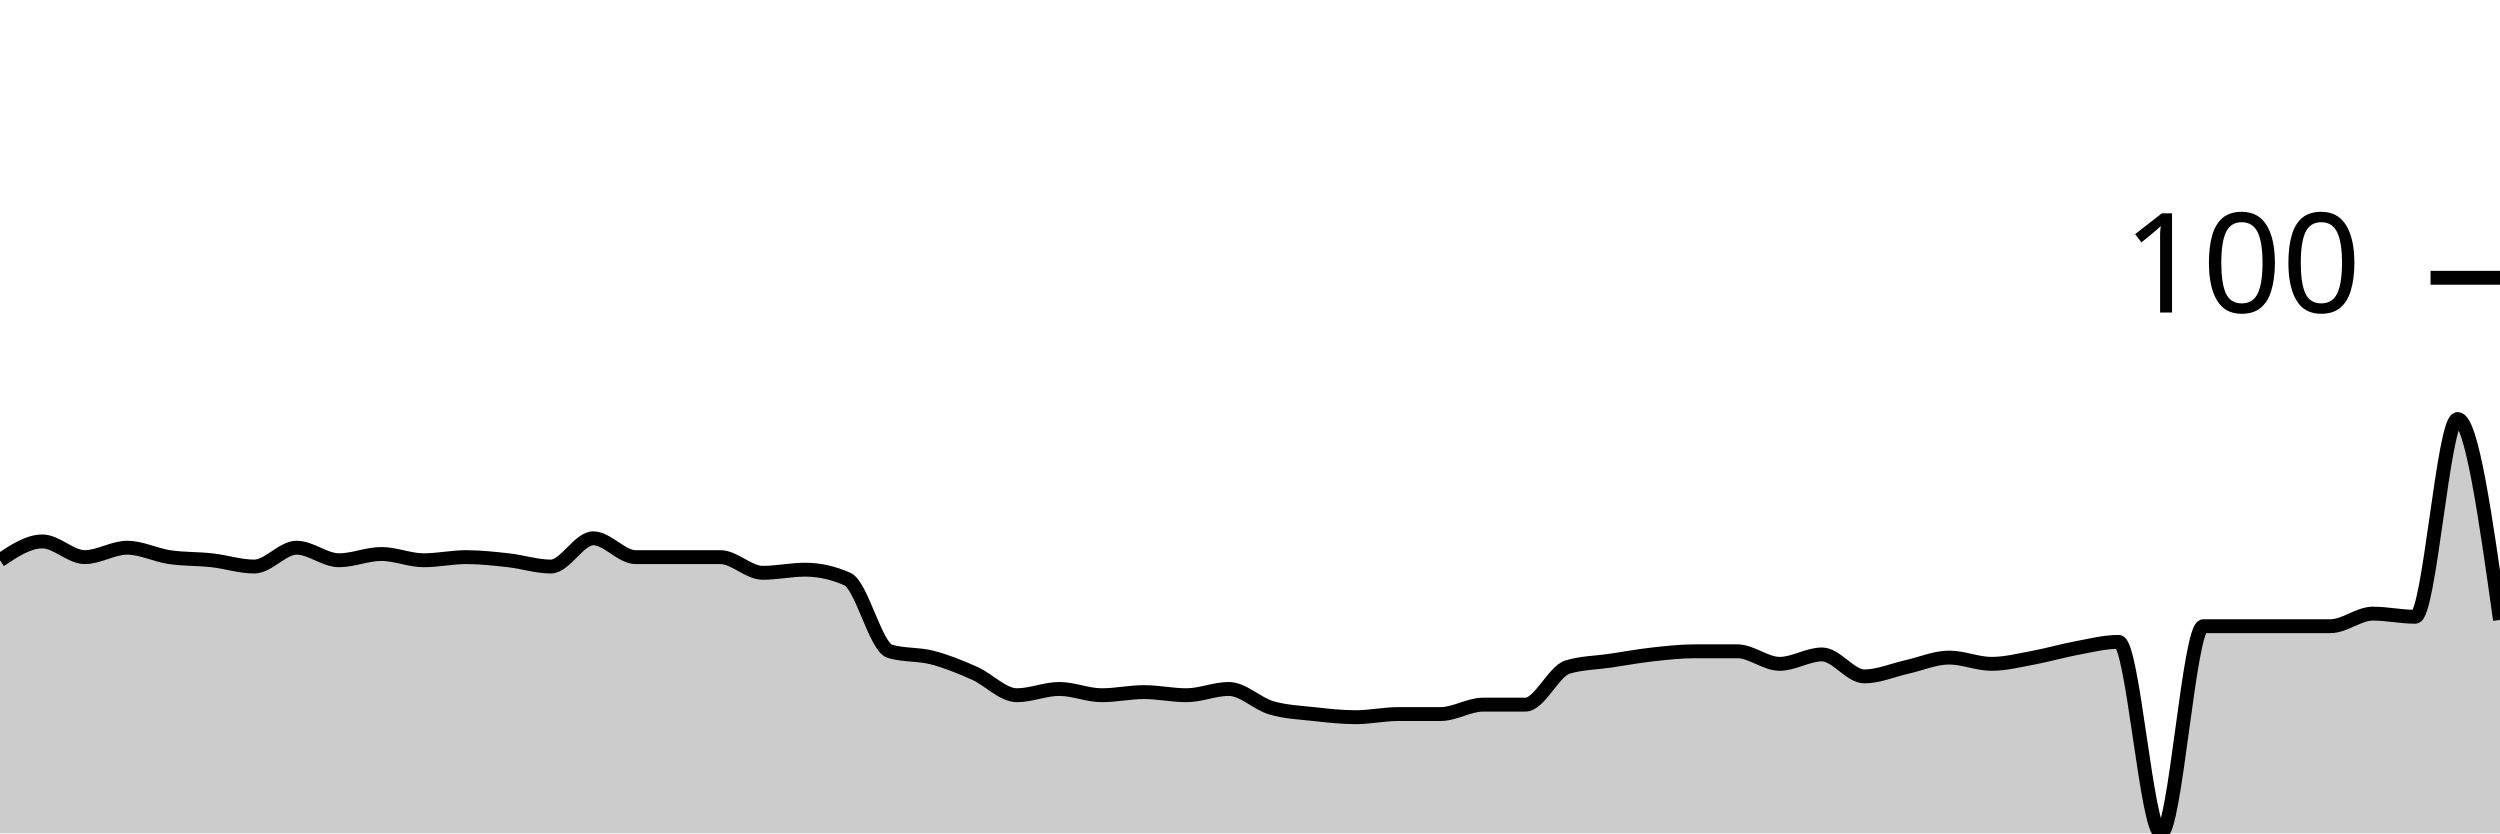
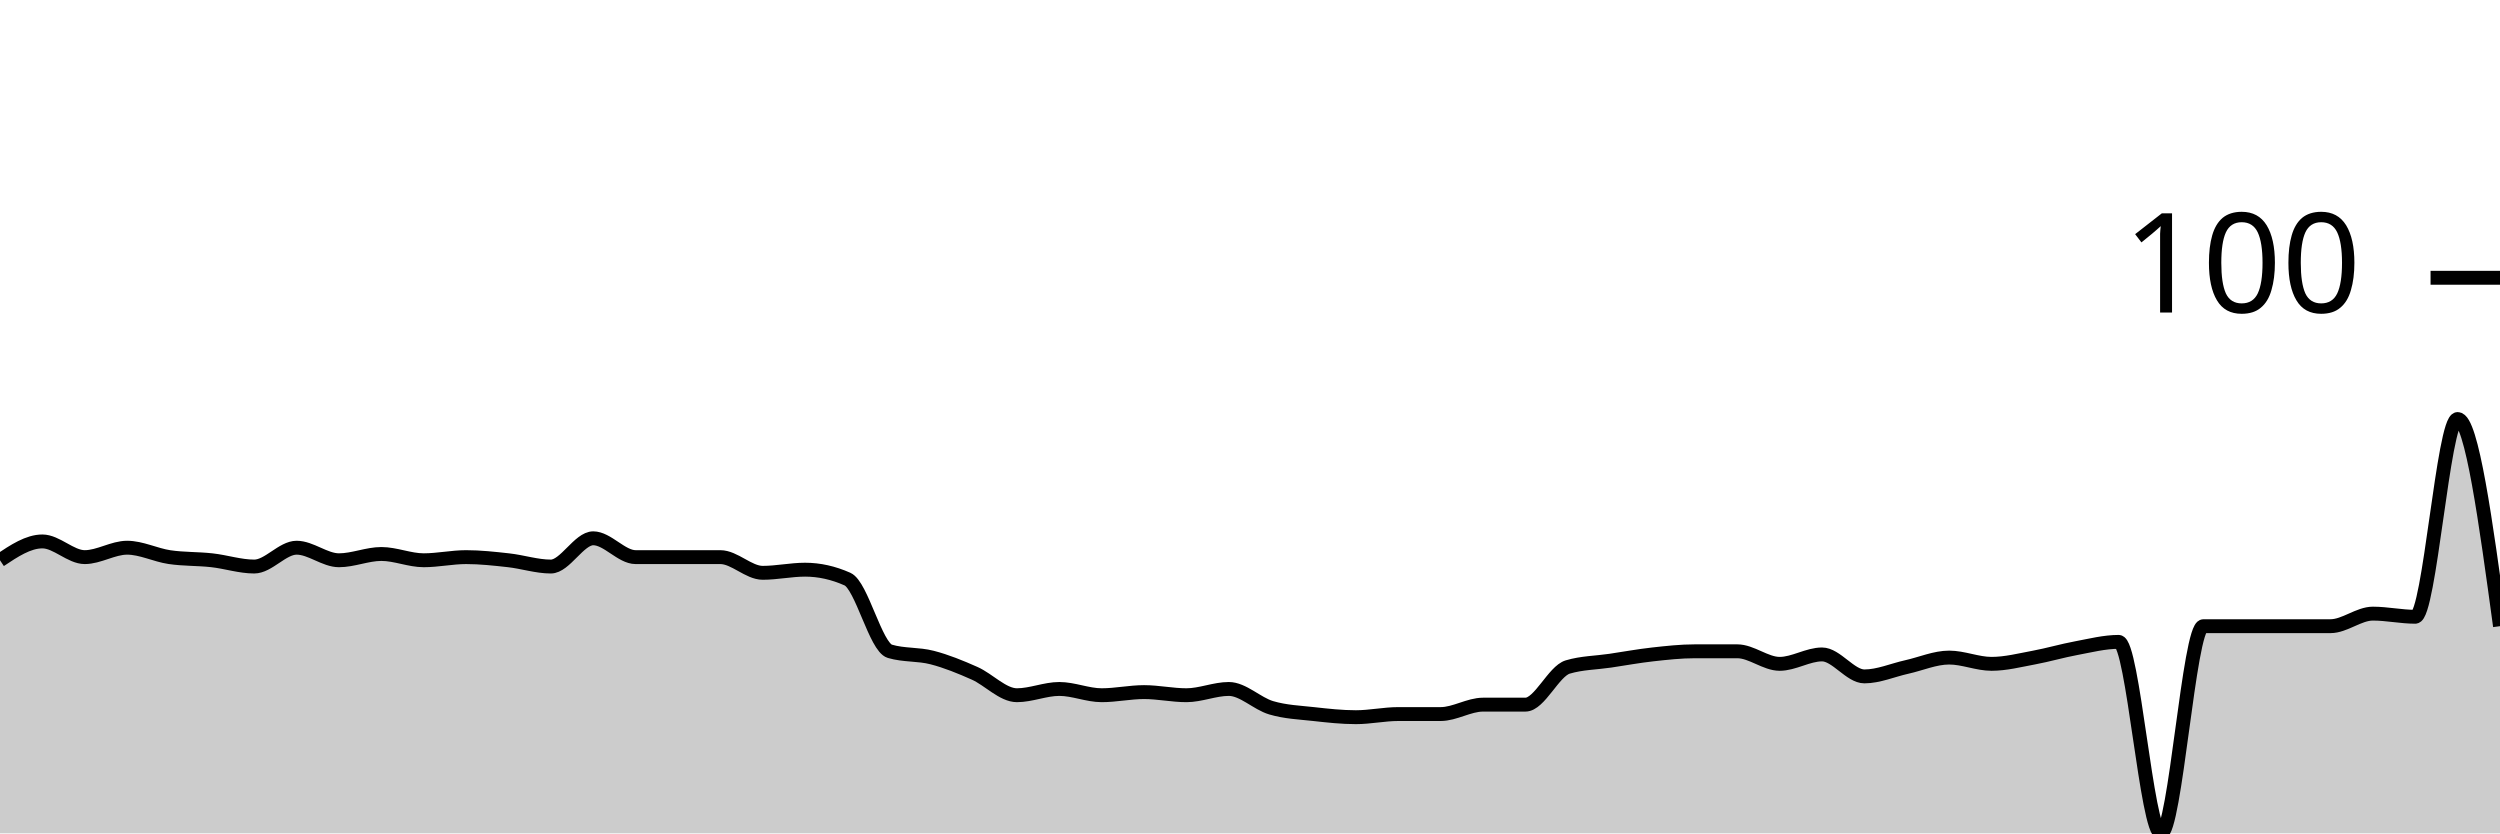
<svg xmlns="http://www.w3.org/2000/svg" viewBox="0 0 180 60">
  <g transform="translate(0,20)">
-     <path class="area" fill="rgba(0, 0, 0, 0.2)" d="M0,20.339C1.017,19.661,2.034,18.983,3.051,18.983C4.068,18.983,5.085,20.113,6.102,20.113C7.119,20.113,8.136,19.435,9.153,19.435C10.169,19.435,11.186,19.962,12.203,20.113C13.22,20.264,14.237,20.226,15.254,20.339C16.271,20.452,17.288,20.791,18.305,20.791C19.322,20.791,20.339,19.435,21.356,19.435C22.373,19.435,23.39,20.339,24.407,20.339C25.424,20.339,26.441,19.887,27.458,19.887C28.475,19.887,29.492,20.339,30.508,20.339C31.525,20.339,32.542,20.113,33.559,20.113C34.576,20.113,35.593,20.226,36.61,20.339C37.627,20.452,38.644,20.791,39.661,20.791C40.678,20.791,41.695,18.757,42.712,18.757C43.729,18.757,44.746,20.113,45.763,20.113C46.78,20.113,47.797,20.113,48.814,20.113C49.831,20.113,50.847,20.113,51.864,20.113C52.881,20.113,53.898,21.243,54.915,21.243C55.932,21.243,56.949,21.017,57.966,21.017C58.983,21.017,60,21.243,61.017,21.695C62.034,22.147,63.051,26.591,64.068,26.893C65.085,27.194,66.102,27.081,67.119,27.345C68.136,27.608,69.153,28.023,70.169,28.475C71.186,28.927,72.203,30.056,73.22,30.056C74.237,30.056,75.254,29.605,76.271,29.605C77.288,29.605,78.305,30.056,79.322,30.056C80.339,30.056,81.356,29.831,82.373,29.831C83.39,29.831,84.407,30.056,85.424,30.056C86.441,30.056,87.458,29.605,88.475,29.605C89.492,29.605,90.508,30.659,91.525,30.96C92.542,31.262,93.559,31.299,94.576,31.412C95.593,31.525,96.61,31.638,97.627,31.638C98.644,31.638,99.661,31.412,100.678,31.412C101.695,31.412,102.712,31.412,103.729,31.412C104.746,31.412,105.763,30.734,106.78,30.734C107.797,30.734,108.814,30.734,109.831,30.734C110.847,30.734,111.864,28.324,112.881,28.023C113.898,27.721,114.915,27.721,115.932,27.571C116.949,27.42,117.966,27.232,118.983,27.119C120,27.006,121.017,26.893,122.034,26.893C123.051,26.893,124.068,26.893,125.085,26.893C126.102,26.893,127.119,27.797,128.136,27.797C129.153,27.797,130.169,27.119,131.186,27.119C132.203,27.119,133.22,28.701,134.237,28.701C135.254,28.701,136.271,28.249,137.288,28.023C138.305,27.797,139.322,27.345,140.339,27.345C141.356,27.345,142.373,27.797,143.39,27.797C144.407,27.797,145.424,27.533,146.441,27.345C147.458,27.156,148.475,26.855,149.492,26.667C150.508,26.478,151.525,26.215,152.542,26.215C153.559,26.215,154.576,40,155.593,40C156.61,40,157.627,25.085,158.644,25.085C159.661,25.085,160.678,25.085,161.695,25.085C162.712,25.085,163.729,25.085,164.746,25.085C165.763,25.085,166.78,25.085,167.797,25.085C168.814,25.085,169.831,24.181,170.847,24.181C171.864,24.181,172.881,24.407,173.898,24.407C174.915,24.407,175.932,10.169,176.949,10.169C177.966,10.169,178.983,17.401,180,24.633L180,40C178.983,40,177.966,40,176.949,40C175.932,40,174.915,40,173.898,40C172.881,40,171.864,40,170.847,40C169.831,40,168.814,40,167.797,40C166.78,40,165.763,40,164.746,40C163.729,40,162.712,40,161.695,40C160.678,40,159.661,40,158.644,40C157.627,40,156.61,40,155.593,40C154.576,40,153.559,40,152.542,40C151.525,40,150.508,40,149.492,40C148.475,40,147.458,40,146.441,40C145.424,40,144.407,40,143.39,40C142.373,40,141.356,40,140.339,40C139.322,40,138.305,40,137.288,40C136.271,40,135.254,40,134.237,40C133.22,40,132.203,40,131.186,40C130.169,40,129.153,40,128.136,40C127.119,40,126.102,40,125.085,40C124.068,40,123.051,40,122.034,40C121.017,40,120,40,118.983,40C117.966,40,116.949,40,115.932,40C114.915,40,113.898,40,112.881,40C111.864,40,110.847,40,109.831,40C108.814,40,107.797,40,106.78,40C105.763,40,104.746,40,103.729,40C102.712,40,101.695,40,100.678,40C99.661,40,98.644,40,97.627,40C96.61,40,95.593,40,94.576,40C93.559,40,92.542,40,91.525,40C90.508,40,89.492,40,88.475,40C87.458,40,86.441,40,85.424,40C84.407,40,83.39,40,82.373,40C81.356,40,80.339,40,79.322,40C78.305,40,77.288,40,76.271,40C75.254,40,74.237,40,73.22,40C72.203,40,71.186,40,70.169,40C69.153,40,68.136,40,67.119,40C66.102,40,65.085,40,64.068,40C63.051,40,62.034,40,61.017,40C60,40,58.983,40,57.966,40C56.949,40,55.932,40,54.915,40C53.898,40,52.881,40,51.864,40C50.847,40,49.831,40,48.814,40C47.797,40,46.78,40,45.763,40C44.746,40,43.729,40,42.712,40C41.695,40,40.678,40,39.661,40C38.644,40,37.627,40,36.61,40C35.593,40,34.576,40,33.559,40C32.542,40,31.525,40,30.508,40C29.492,40,28.475,40,27.458,40C26.441,40,25.424,40,24.407,40C23.39,40,22.373,40,21.356,40C20.339,40,19.322,40,18.305,40C17.288,40,16.271,40,15.254,40C14.237,40,13.22,40,12.203,40C11.186,40,10.169,40,9.153,40C8.136,40,7.119,40,6.102,40C5.085,40,4.068,40,3.051,40C2.034,40,1.017,40,0,40Z" />
-     <path class="line" stroke="black" fill="none" d="M0,20.339C1.017,19.661,2.034,18.983,3.051,18.983C4.068,18.983,5.085,20.113,6.102,20.113C7.119,20.113,8.136,19.435,9.153,19.435C10.169,19.435,11.186,19.962,12.203,20.113C13.22,20.264,14.237,20.226,15.254,20.339C16.271,20.452,17.288,20.791,18.305,20.791C19.322,20.791,20.339,19.435,21.356,19.435C22.373,19.435,23.39,20.339,24.407,20.339C25.424,20.339,26.441,19.887,27.458,19.887C28.475,19.887,29.492,20.339,30.508,20.339C31.525,20.339,32.542,20.113,33.559,20.113C34.576,20.113,35.593,20.226,36.61,20.339C37.627,20.452,38.644,20.791,39.661,20.791C40.678,20.791,41.695,18.757,42.712,18.757C43.729,18.757,44.746,20.113,45.763,20.113C46.78,20.113,47.797,20.113,48.814,20.113C49.831,20.113,50.847,20.113,51.864,20.113C52.881,20.113,53.898,21.243,54.915,21.243C55.932,21.243,56.949,21.017,57.966,21.017C58.983,21.017,60,21.243,61.017,21.695C62.034,22.147,63.051,26.591,64.068,26.893C65.085,27.194,66.102,27.081,67.119,27.345C68.136,27.608,69.153,28.023,70.169,28.475C71.186,28.927,72.203,30.056,73.22,30.056C74.237,30.056,75.254,29.605,76.271,29.605C77.288,29.605,78.305,30.056,79.322,30.056C80.339,30.056,81.356,29.831,82.373,29.831C83.39,29.831,84.407,30.056,85.424,30.056C86.441,30.056,87.458,29.605,88.475,29.605C89.492,29.605,90.508,30.659,91.525,30.96C92.542,31.262,93.559,31.299,94.576,31.412C95.593,31.525,96.61,31.638,97.627,31.638C98.644,31.638,99.661,31.412,100.678,31.412C101.695,31.412,102.712,31.412,103.729,31.412C104.746,31.412,105.763,30.734,106.78,30.734C107.797,30.734,108.814,30.734,109.831,30.734C110.847,30.734,111.864,28.324,112.881,28.023C113.898,27.721,114.915,27.721,115.932,27.571C116.949,27.42,117.966,27.232,118.983,27.119C120,27.006,121.017,26.893,122.034,26.893C123.051,26.893,124.068,26.893,125.085,26.893C126.102,26.893,127.119,27.797,128.136,27.797C129.153,27.797,130.169,27.119,131.186,27.119C132.203,27.119,133.22,28.701,134.237,28.701C135.254,28.701,136.271,28.249,137.288,28.023C138.305,27.797,139.322,27.345,140.339,27.345C141.356,27.345,142.373,27.797,143.39,27.797C144.407,27.797,145.424,27.533,146.441,27.345C147.458,27.156,148.475,26.855,149.492,26.667C150.508,26.478,151.525,26.215,152.542,26.215C153.559,26.215,154.576,40,155.593,40C156.61,40,157.627,25.085,158.644,25.085C159.661,25.085,160.678,25.085,161.695,25.085C162.712,25.085,163.729,25.085,164.746,25.085C165.763,25.085,166.78,25.085,167.797,25.085C168.814,25.085,169.831,24.181,170.847,24.181C171.864,24.181,172.881,24.407,173.898,24.407C174.915,24.407,175.932,10.169,176.949,10.169C177.966,10.169,178.983,17.401,180,24.633" />
+     <path class="area" fill="rgba(0, 0, 0, 0.2)" d="M0,20.339C1.017,19.661,2.034,18.983,3.051,18.983C4.068,18.983,5.085,20.113,6.102,20.113C7.119,20.113,8.136,19.435,9.153,19.435C10.169,19.435,11.186,19.962,12.203,20.113C13.22,20.264,14.237,20.226,15.254,20.339C16.271,20.452,17.288,20.791,18.305,20.791C19.322,20.791,20.339,19.435,21.356,19.435C22.373,19.435,23.39,20.339,24.407,20.339C25.424,20.339,26.441,19.887,27.458,19.887C28.475,19.887,29.492,20.339,30.508,20.339C31.525,20.339,32.542,20.113,33.559,20.113C34.576,20.113,35.593,20.226,36.61,20.339C37.627,20.452,38.644,20.791,39.661,20.791C40.678,20.791,41.695,18.757,42.712,18.757C43.729,18.757,44.746,20.113,45.763,20.113C46.78,20.113,47.797,20.113,48.814,20.113C49.831,20.113,50.847,20.113,51.864,20.113C52.881,20.113,53.898,21.243,54.915,21.243C55.932,21.243,56.949,21.017,57.966,21.017C58.983,21.017,60,21.243,61.017,21.695C62.034,22.147,63.051,26.591,64.068,26.893C65.085,27.194,66.102,27.081,67.119,27.345C68.136,27.608,69.153,28.023,70.169,28.475C71.186,28.927,72.203,30.056,73.22,30.056C74.237,30.056,75.254,29.605,76.271,29.605C77.288,29.605,78.305,30.056,79.322,30.056C80.339,30.056,81.356,29.831,82.373,29.831C83.39,29.831,84.407,30.056,85.424,30.056C86.441,30.056,87.458,29.605,88.475,29.605C89.492,29.605,90.508,30.659,91.525,30.96C92.542,31.262,93.559,31.299,94.576,31.412C95.593,31.525,96.61,31.638,97.627,31.638C98.644,31.638,99.661,31.412,100.678,31.412C101.695,31.412,102.712,31.412,103.729,31.412C104.746,31.412,105.763,30.734,106.78,30.734C107.797,30.734,108.814,30.734,109.831,30.734C110.847,30.734,111.864,28.324,112.881,28.023C113.898,27.721,114.915,27.721,115.932,27.571C116.949,27.42,117.966,27.232,118.983,27.119C120,27.006,121.017,26.893,122.034,26.893C123.051,26.893,124.068,26.893,125.085,26.893C126.102,26.893,127.119,27.797,128.136,27.797C129.153,27.797,130.169,27.119,131.186,27.119C132.203,27.119,133.22,28.701,134.237,28.701C135.254,28.701,136.271,28.249,137.288,28.023C138.305,27.797,139.322,27.345,140.339,27.345C141.356,27.345,142.373,27.797,143.39,27.797C144.407,27.797,145.424,27.533,146.441,27.345C147.458,27.156,148.475,26.855,149.492,26.667C150.508,26.478,151.525,26.215,152.542,26.215C153.559,26.215,154.576,40,155.593,40C156.61,40,157.627,25.085,158.644,25.085C159.661,25.085,160.678,25.085,161.695,25.085C162.712,25.085,163.729,25.085,164.746,25.085C165.763,25.085,166.78,25.085,167.797,25.085C168.814,25.085,169.831,24.181,170.847,24.181C171.864,24.181,172.881,24.407,173.898,24.407C174.915,24.407,175.932,10.169,176.949,10.169C177.966,10.169,178.983,17.627,180,25.085L180,40C178.983,40,177.966,40,176.949,40C175.932,40,174.915,40,173.898,40C172.881,40,171.864,40,170.847,40C169.831,40,168.814,40,167.797,40C166.78,40,165.763,40,164.746,40C163.729,40,162.712,40,161.695,40C160.678,40,159.661,40,158.644,40C157.627,40,156.61,40,155.593,40C154.576,40,153.559,40,152.542,40C151.525,40,150.508,40,149.492,40C148.475,40,147.458,40,146.441,40C145.424,40,144.407,40,143.39,40C142.373,40,141.356,40,140.339,40C139.322,40,138.305,40,137.288,40C136.271,40,135.254,40,134.237,40C133.22,40,132.203,40,131.186,40C130.169,40,129.153,40,128.136,40C127.119,40,126.102,40,125.085,40C124.068,40,123.051,40,122.034,40C121.017,40,120,40,118.983,40C117.966,40,116.949,40,115.932,40C114.915,40,113.898,40,112.881,40C111.864,40,110.847,40,109.831,40C108.814,40,107.797,40,106.78,40C105.763,40,104.746,40,103.729,40C102.712,40,101.695,40,100.678,40C99.661,40,98.644,40,97.627,40C96.61,40,95.593,40,94.576,40C93.559,40,92.542,40,91.525,40C90.508,40,89.492,40,88.475,40C87.458,40,86.441,40,85.424,40C84.407,40,83.39,40,82.373,40C81.356,40,80.339,40,79.322,40C78.305,40,77.288,40,76.271,40C75.254,40,74.237,40,73.22,40C72.203,40,71.186,40,70.169,40C69.153,40,68.136,40,67.119,40C66.102,40,65.085,40,64.068,40C63.051,40,62.034,40,61.017,40C60,40,58.983,40,57.966,40C56.949,40,55.932,40,54.915,40C53.898,40,52.881,40,51.864,40C50.847,40,49.831,40,48.814,40C47.797,40,46.78,40,45.763,40C44.746,40,43.729,40,42.712,40C41.695,40,40.678,40,39.661,40C38.644,40,37.627,40,36.61,40C35.593,40,34.576,40,33.559,40C32.542,40,31.525,40,30.508,40C29.492,40,28.475,40,27.458,40C26.441,40,25.424,40,24.407,40C23.39,40,22.373,40,21.356,40C20.339,40,19.322,40,18.305,40C17.288,40,16.271,40,15.254,40C14.237,40,13.22,40,12.203,40C11.186,40,10.169,40,9.153,40C8.136,40,7.119,40,6.102,40C5.085,40,4.068,40,3.051,40C2.034,40,1.017,40,0,40Z" />
+     <path class="line" stroke="black" fill="none" d="M0,20.339C1.017,19.661,2.034,18.983,3.051,18.983C4.068,18.983,5.085,20.113,6.102,20.113C7.119,20.113,8.136,19.435,9.153,19.435C10.169,19.435,11.186,19.962,12.203,20.113C13.22,20.264,14.237,20.226,15.254,20.339C16.271,20.452,17.288,20.791,18.305,20.791C19.322,20.791,20.339,19.435,21.356,19.435C22.373,19.435,23.39,20.339,24.407,20.339C25.424,20.339,26.441,19.887,27.458,19.887C28.475,19.887,29.492,20.339,30.508,20.339C31.525,20.339,32.542,20.113,33.559,20.113C34.576,20.113,35.593,20.226,36.61,20.339C37.627,20.452,38.644,20.791,39.661,20.791C40.678,20.791,41.695,18.757,42.712,18.757C43.729,18.757,44.746,20.113,45.763,20.113C46.78,20.113,47.797,20.113,48.814,20.113C49.831,20.113,50.847,20.113,51.864,20.113C52.881,20.113,53.898,21.243,54.915,21.243C55.932,21.243,56.949,21.017,57.966,21.017C58.983,21.017,60,21.243,61.017,21.695C62.034,22.147,63.051,26.591,64.068,26.893C65.085,27.194,66.102,27.081,67.119,27.345C68.136,27.608,69.153,28.023,70.169,28.475C71.186,28.927,72.203,30.056,73.22,30.056C74.237,30.056,75.254,29.605,76.271,29.605C77.288,29.605,78.305,30.056,79.322,30.056C80.339,30.056,81.356,29.831,82.373,29.831C83.39,29.831,84.407,30.056,85.424,30.056C86.441,30.056,87.458,29.605,88.475,29.605C89.492,29.605,90.508,30.659,91.525,30.96C92.542,31.262,93.559,31.299,94.576,31.412C95.593,31.525,96.61,31.638,97.627,31.638C98.644,31.638,99.661,31.412,100.678,31.412C101.695,31.412,102.712,31.412,103.729,31.412C104.746,31.412,105.763,30.734,106.78,30.734C107.797,30.734,108.814,30.734,109.831,30.734C110.847,30.734,111.864,28.324,112.881,28.023C113.898,27.721,114.915,27.721,115.932,27.571C116.949,27.42,117.966,27.232,118.983,27.119C120,27.006,121.017,26.893,122.034,26.893C123.051,26.893,124.068,26.893,125.085,26.893C126.102,26.893,127.119,27.797,128.136,27.797C129.153,27.797,130.169,27.119,131.186,27.119C132.203,27.119,133.22,28.701,134.237,28.701C135.254,28.701,136.271,28.249,137.288,28.023C138.305,27.797,139.322,27.345,140.339,27.345C141.356,27.345,142.373,27.797,143.39,27.797C144.407,27.797,145.424,27.533,146.441,27.345C147.458,27.156,148.475,26.855,149.492,26.667C150.508,26.478,151.525,26.215,152.542,26.215C153.559,26.215,154.576,40,155.593,40C156.61,40,157.627,25.085,158.644,25.085C159.661,25.085,160.678,25.085,161.695,25.085C162.712,25.085,163.729,25.085,164.746,25.085C165.763,25.085,166.78,25.085,167.797,25.085C168.814,25.085,169.831,24.181,170.847,24.181C171.864,24.181,172.881,24.407,173.898,24.407C174.915,24.407,175.932,10.169,176.949,10.169C177.966,10.169,178.983,17.627,180,25.085" />
    <path class="axis-ceiling" stroke-width="1" stroke="black" fill="none" d="M175,0L180,0" />
    <text class="axis-ceiling-label" font-family="sans-serif" text-anchor="end" font-size="10px" x="170" y="2.5">100</text>
  </g>
</svg>
